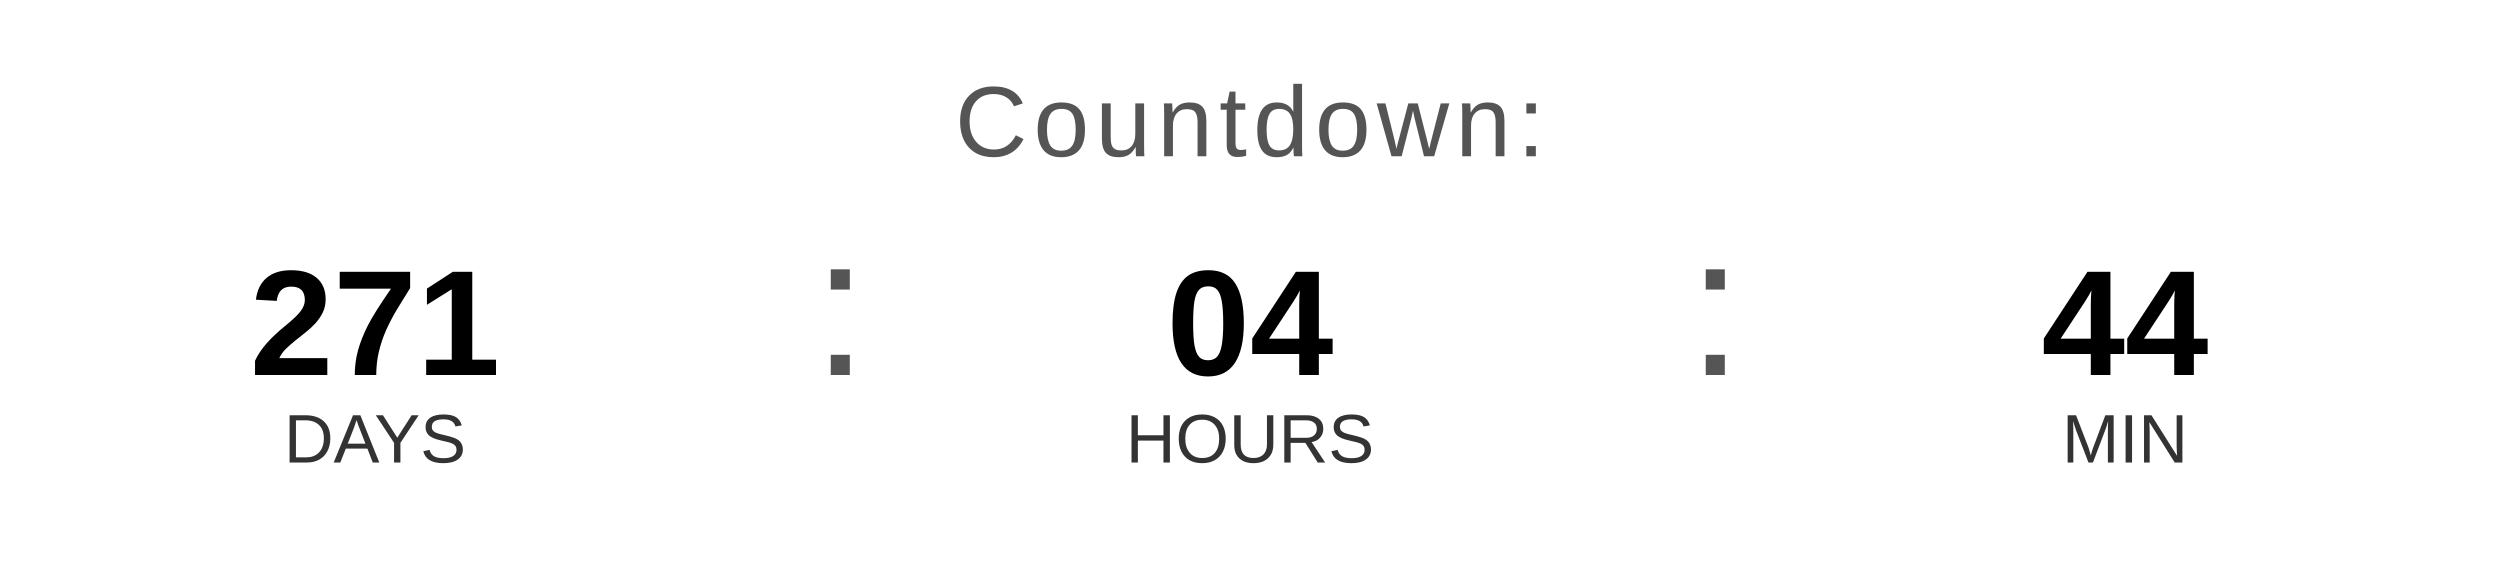
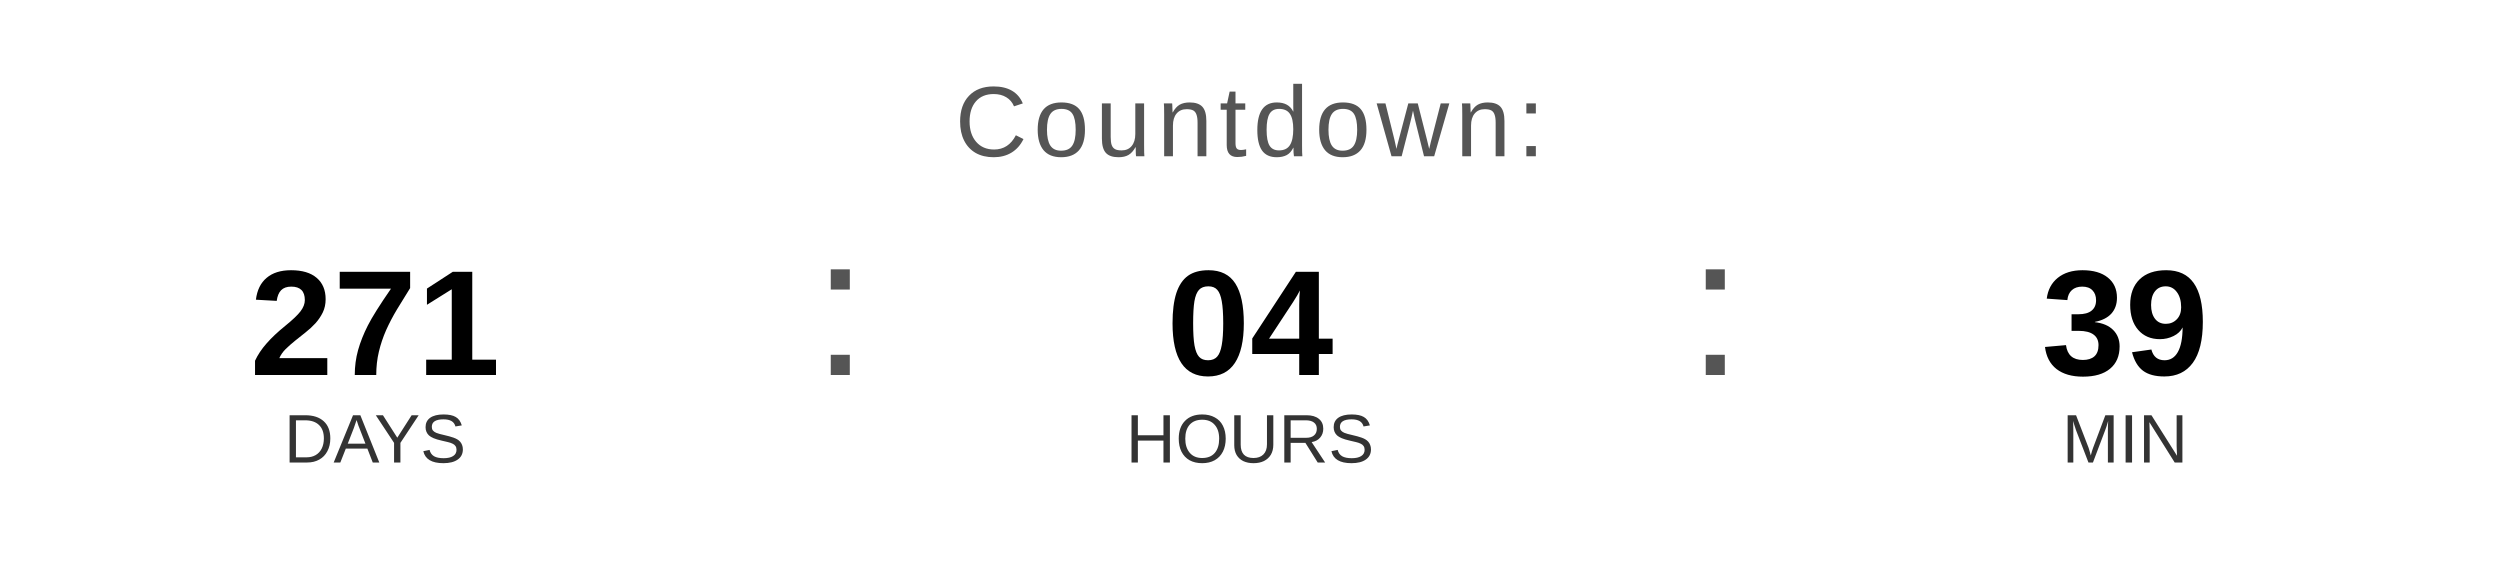
<svg xmlns="http://www.w3.org/2000/svg" width="400" height="90" viewBox="0 0 400 90">
  <text x="200" y="25" font-family="Arial, Helvetica, sans-serif" font-size="16" fill="#555555" text-anchor="middle" letter-spacing="1">
    Countdown:
  </text>
  <text x="60" y="60" font-family="Arial, Helvetica, sans-serif" font-size="24" font-weight="bold" fill="#000000" text-anchor="middle">271</text>
  <text x="60" y="74" font-family="Arial, Helvetica, sans-serif" font-size="11" fill="#333333" text-anchor="middle">DAYS</text>
  <text x="130" y="60" font-family="Arial, sans-serif" font-size="32" fill="#555555">:</text>
  <text x="200" y="60" font-family="Arial, Helvetica, sans-serif" font-size="24" font-weight="bold" fill="#000000" text-anchor="middle">04</text>
  <text x="200" y="74" font-family="Arial, Helvetica, sans-serif" font-size="11" fill="#333333" text-anchor="middle">HOURS</text>
  <text x="270" y="60" font-family="Arial, sans-serif" font-size="32" fill="#555555">:</text>
-   <text x="340" y="60" font-family="Arial, Helvetica, sans-serif" font-size="24" font-weight="bold" fill="#000000" text-anchor="middle">44</text>
+   <text x="340" y="60" font-family="Arial, Helvetica, sans-serif" font-size="24" font-weight="bold" fill="#000000" text-anchor="middle">39</text>
  <text x="340" y="74" font-family="Arial, Helvetica, sans-serif" font-size="11" fill="#333333" text-anchor="middle">MIN</text>
</svg>
